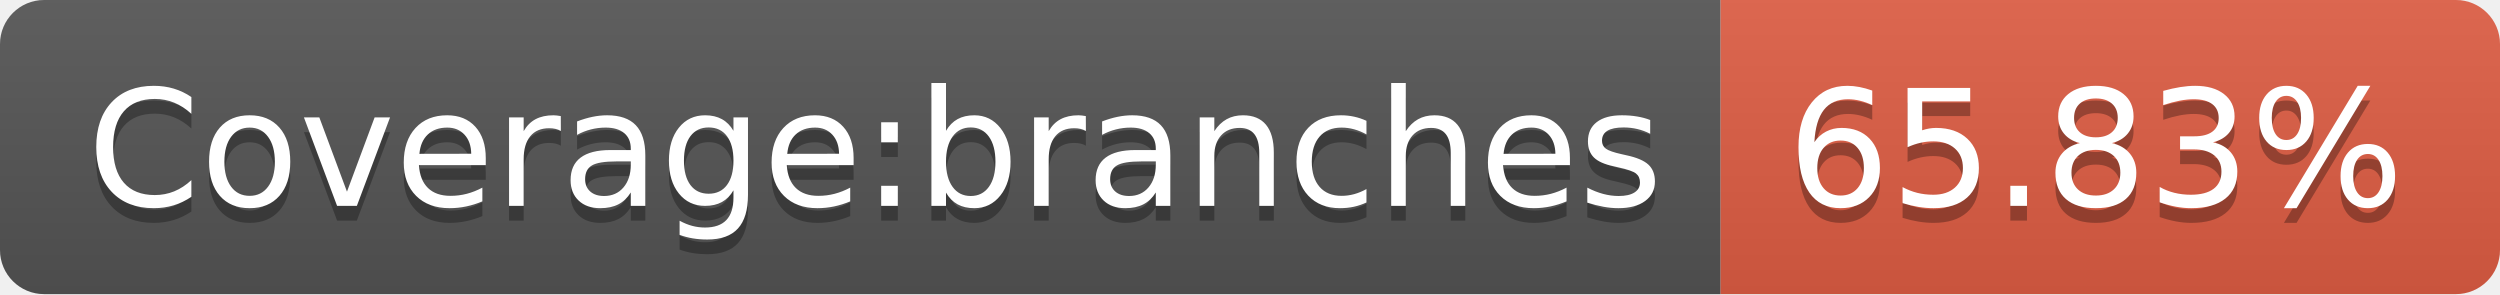
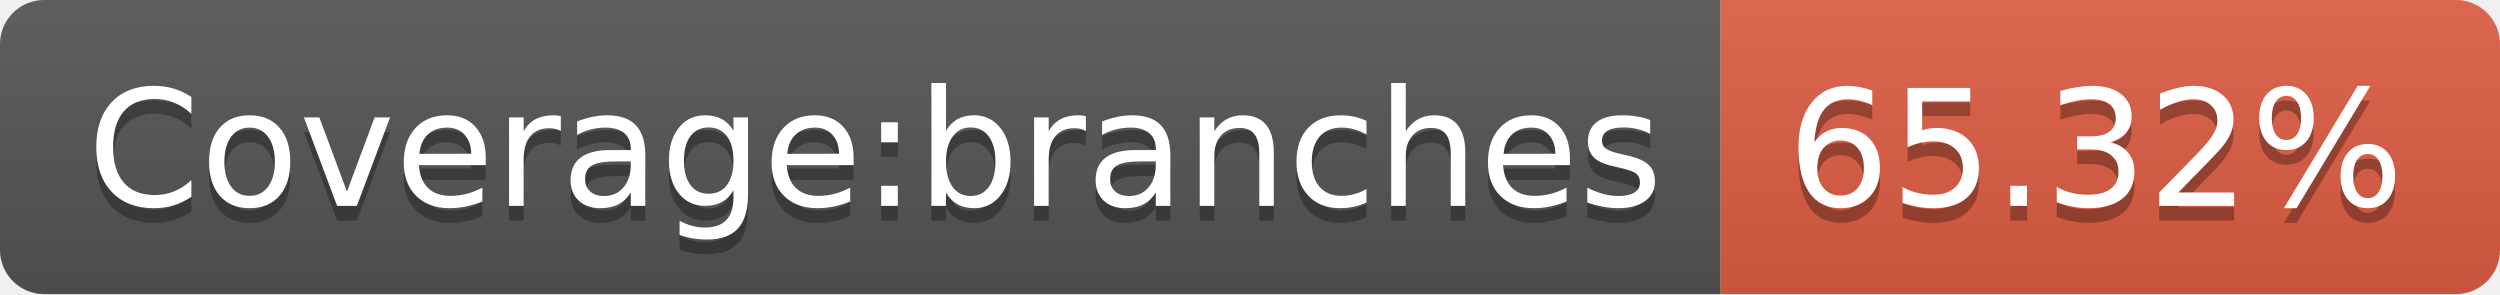
- <svg xmlns="http://www.w3.org/2000/svg" width="170" height="20" role="img" aria-label="Coverage:branches: 65.83%">
+ <svg xmlns="http://www.w3.org/2000/svg" width="170" height="20" role="img" aria-label="Coverage:branches: 65.32%">
  <linearGradient id="s" x2="0" y2="100%">
    <stop offset="0" stop-color="#bbb" stop-opacity=".1" />
    <stop offset="1" stop-opacity=".1" />
  </linearGradient>
  <clipPath id="r">
    <rect width="170" height="20" rx="3" fill="#fff" />
  </clipPath>
  <g clip-path="url(#r)">
    <rect width="117" height="20" fill="#555" />
    <rect x="117" width="53" height="20" fill="#e05d44" />
    <rect width="170" height="20" fill="url(#s)" />
  </g>
  <g fill="#fff" text-anchor="middle" font-family="Verdana,Geneva,DejaVu Sans,sans-serif" text-rendering="geometricPrecision" font-size="110">
    <text aria-hidden="true" x="595" y="150" fill="#010101" fill-opacity=".3" transform="scale(.1)" textLength="1070">Coverage:branches</text>
    <text x="595" y="140" transform="scale(.1)" fill="#fff" textLength="1070">Coverage:branches</text>
-     <text aria-hidden="true" x="1425" y="150" fill="#010101" fill-opacity=".3" transform="scale(.1)" textLength="430">65.83%</text>
-     <text x="1425" y="140" transform="scale(.1)" fill="#fff" textLength="430">65.83%</text>
+     <text aria-hidden="true" x="1425" y="150" fill="#010101" fill-opacity=".3" transform="scale(.1)" textLength="430">65.32%</text>
+     <text x="1425" y="140" transform="scale(.1)" fill="#fff" textLength="430">65.32%</text>
  </g>
</svg>
